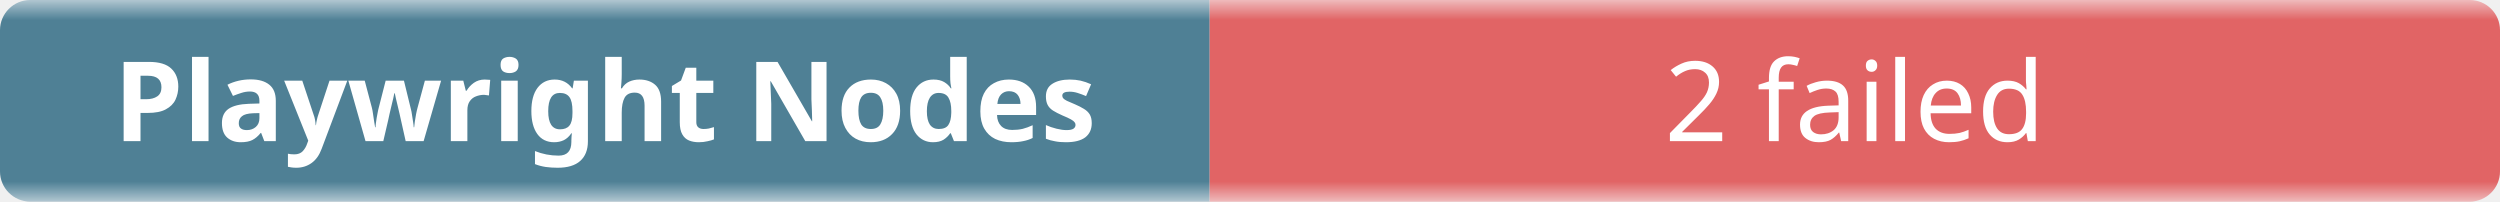
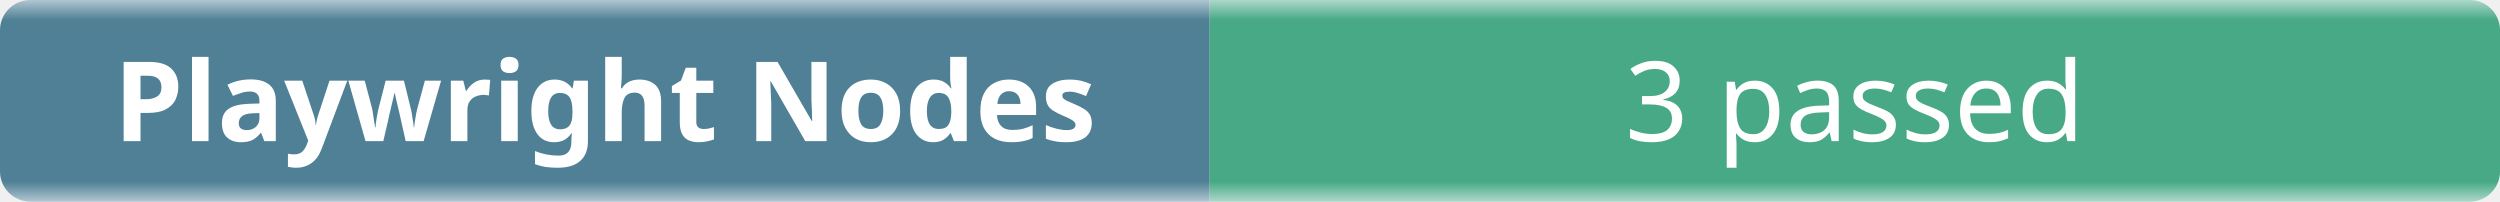
- <svg xmlns="http://www.w3.org/2000/svg" width="248" height="20" role="img" aria-label="Playwright Nodes: 2 failed">
+ <svg xmlns="http://www.w3.org/2000/svg" width="248" height="20" role="img" aria-label="Playwright Nodes: 3 passed">
  <linearGradient id="b" x2="0" y2="100%">
    <stop offset="0" stop-color="#f8fafc" stop-opacity=".7" />
    <stop offset=".1" stop-color="#eef2f7" stop-opacity=".3" />
    <stop offset=".9" stop-color="#eef2f7" stop-opacity=".3" />
    <stop offset="1" stop-color="#f8fafc" stop-opacity=".7" />
  </linearGradient>
  <mask id="m">
    <rect width="248" height="20" rx="3" fill="#fff" />
  </mask>
  <g mask="url(#m)">
    <rect width="120" height="20" fill="#0b4f6c" />
-     <rect x="120" width="128" height="20" fill="#dc2626" />
+     <rect x="120" width="128" height="20" fill="#008a56" />
    <rect width="248" height="20" fill="url(#b)" />
  </g>
  <g fill="#fff" text-anchor="middle" font-family="ui-sans-serif,system-ui,sans-serif" font-size="11">
    <text x="60" y="14" font-weight="600">Playwright Nodes</text>
-     <text x="184" y="14">2 failed</text>
+     <text x="184" y="14">3 passed</text>
  </g>
</svg>
